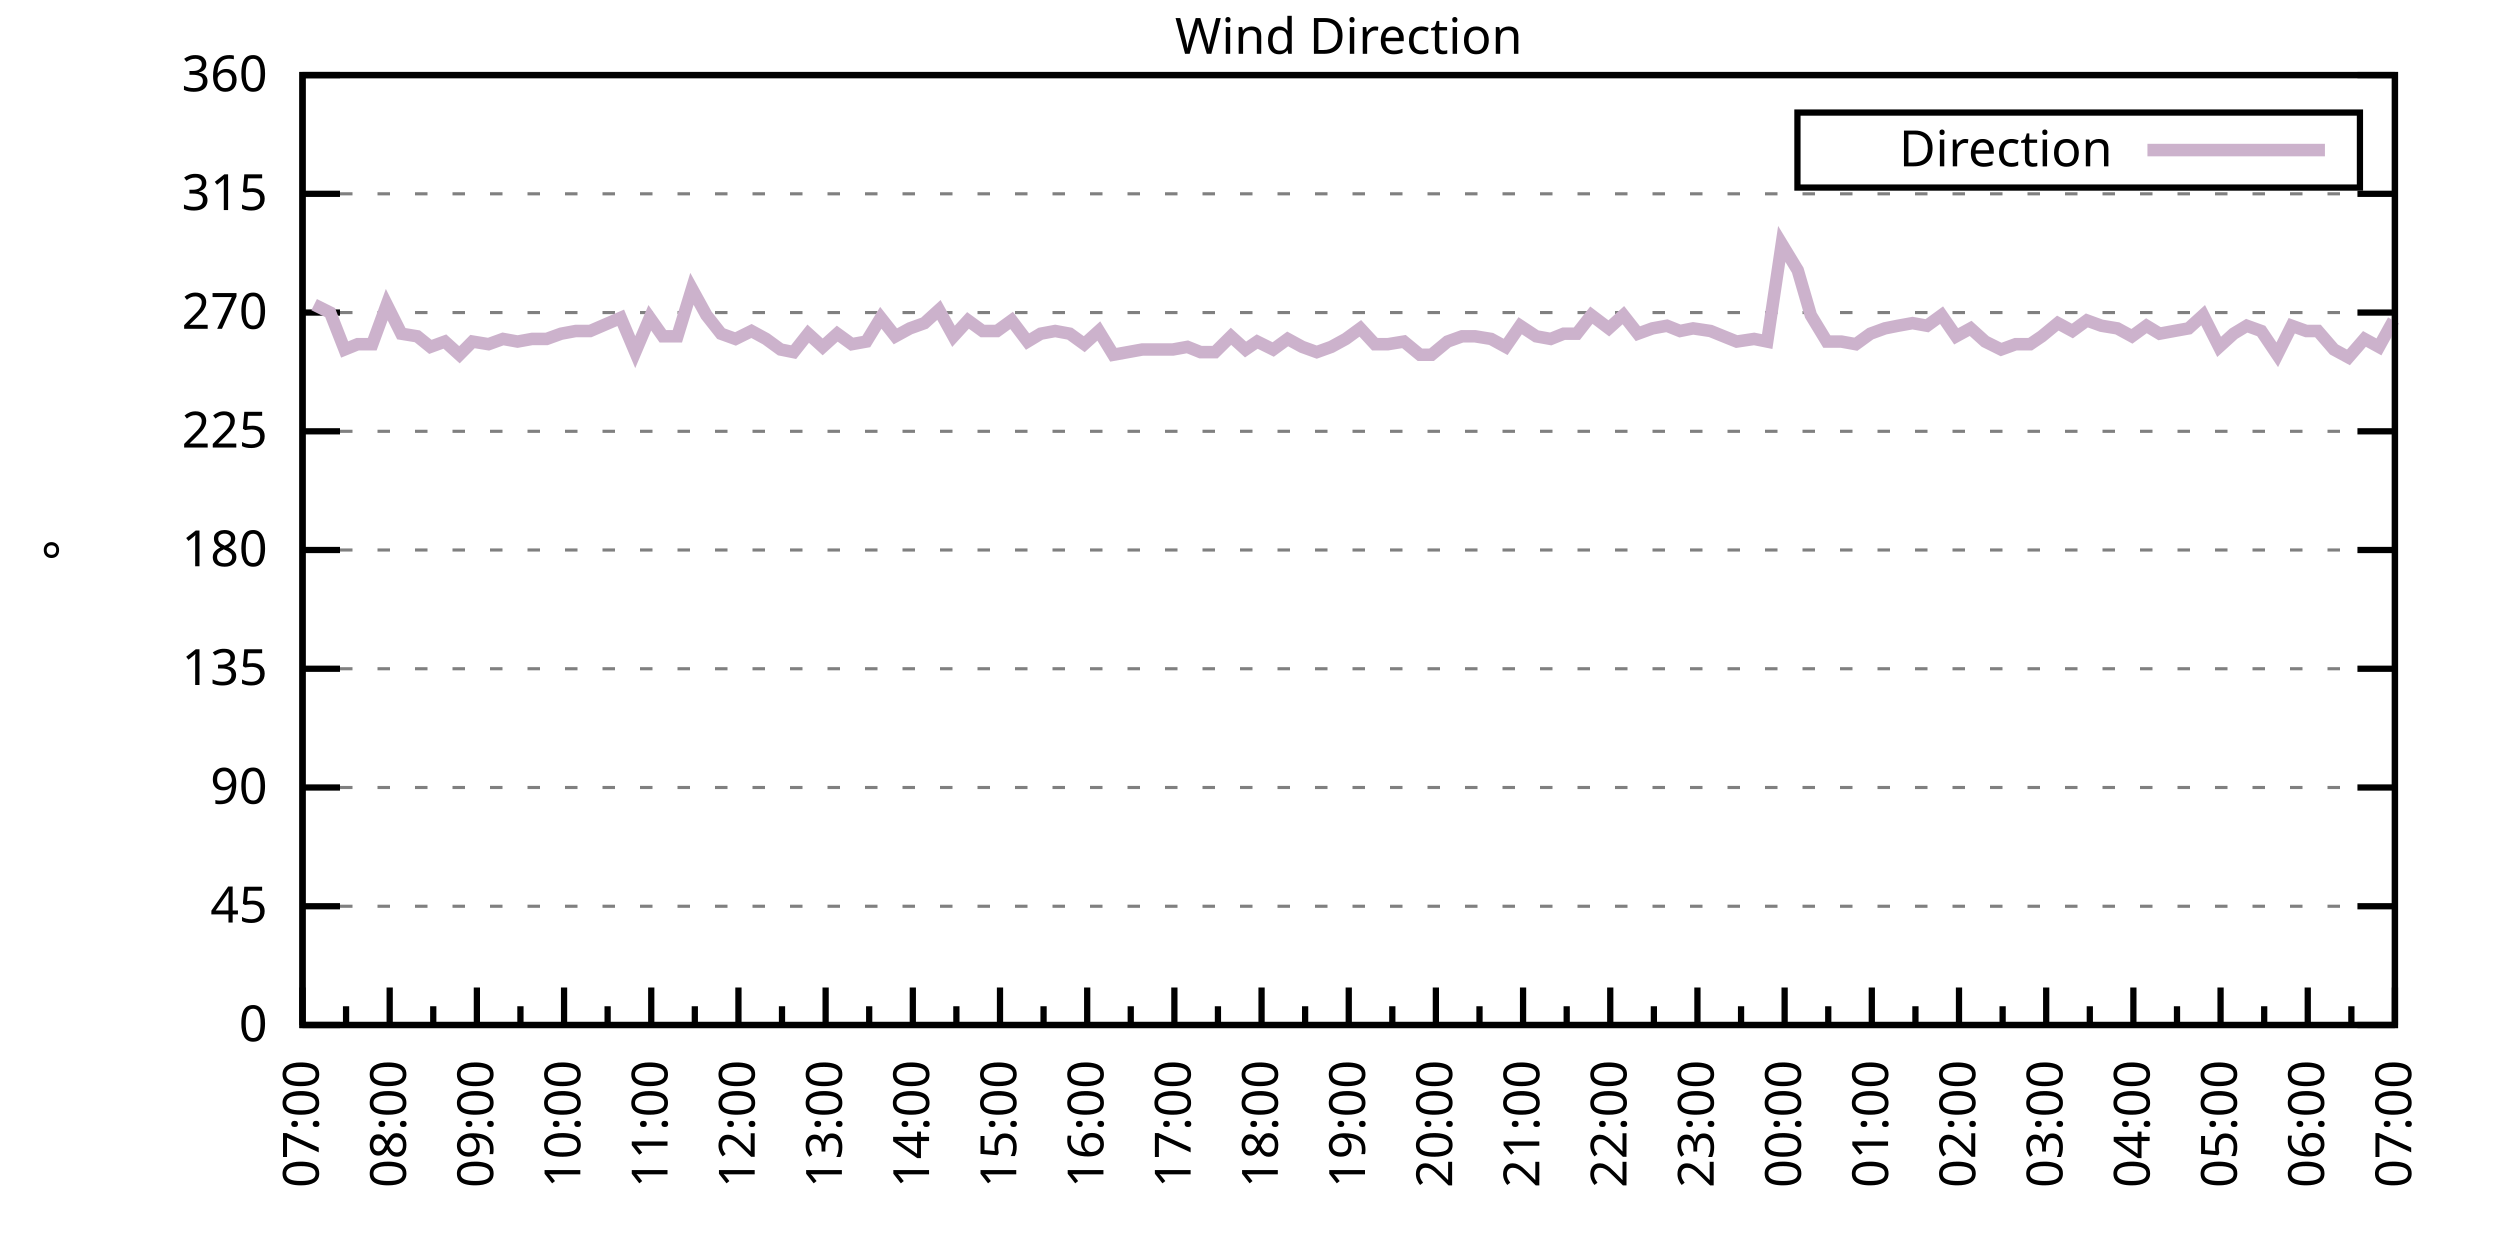
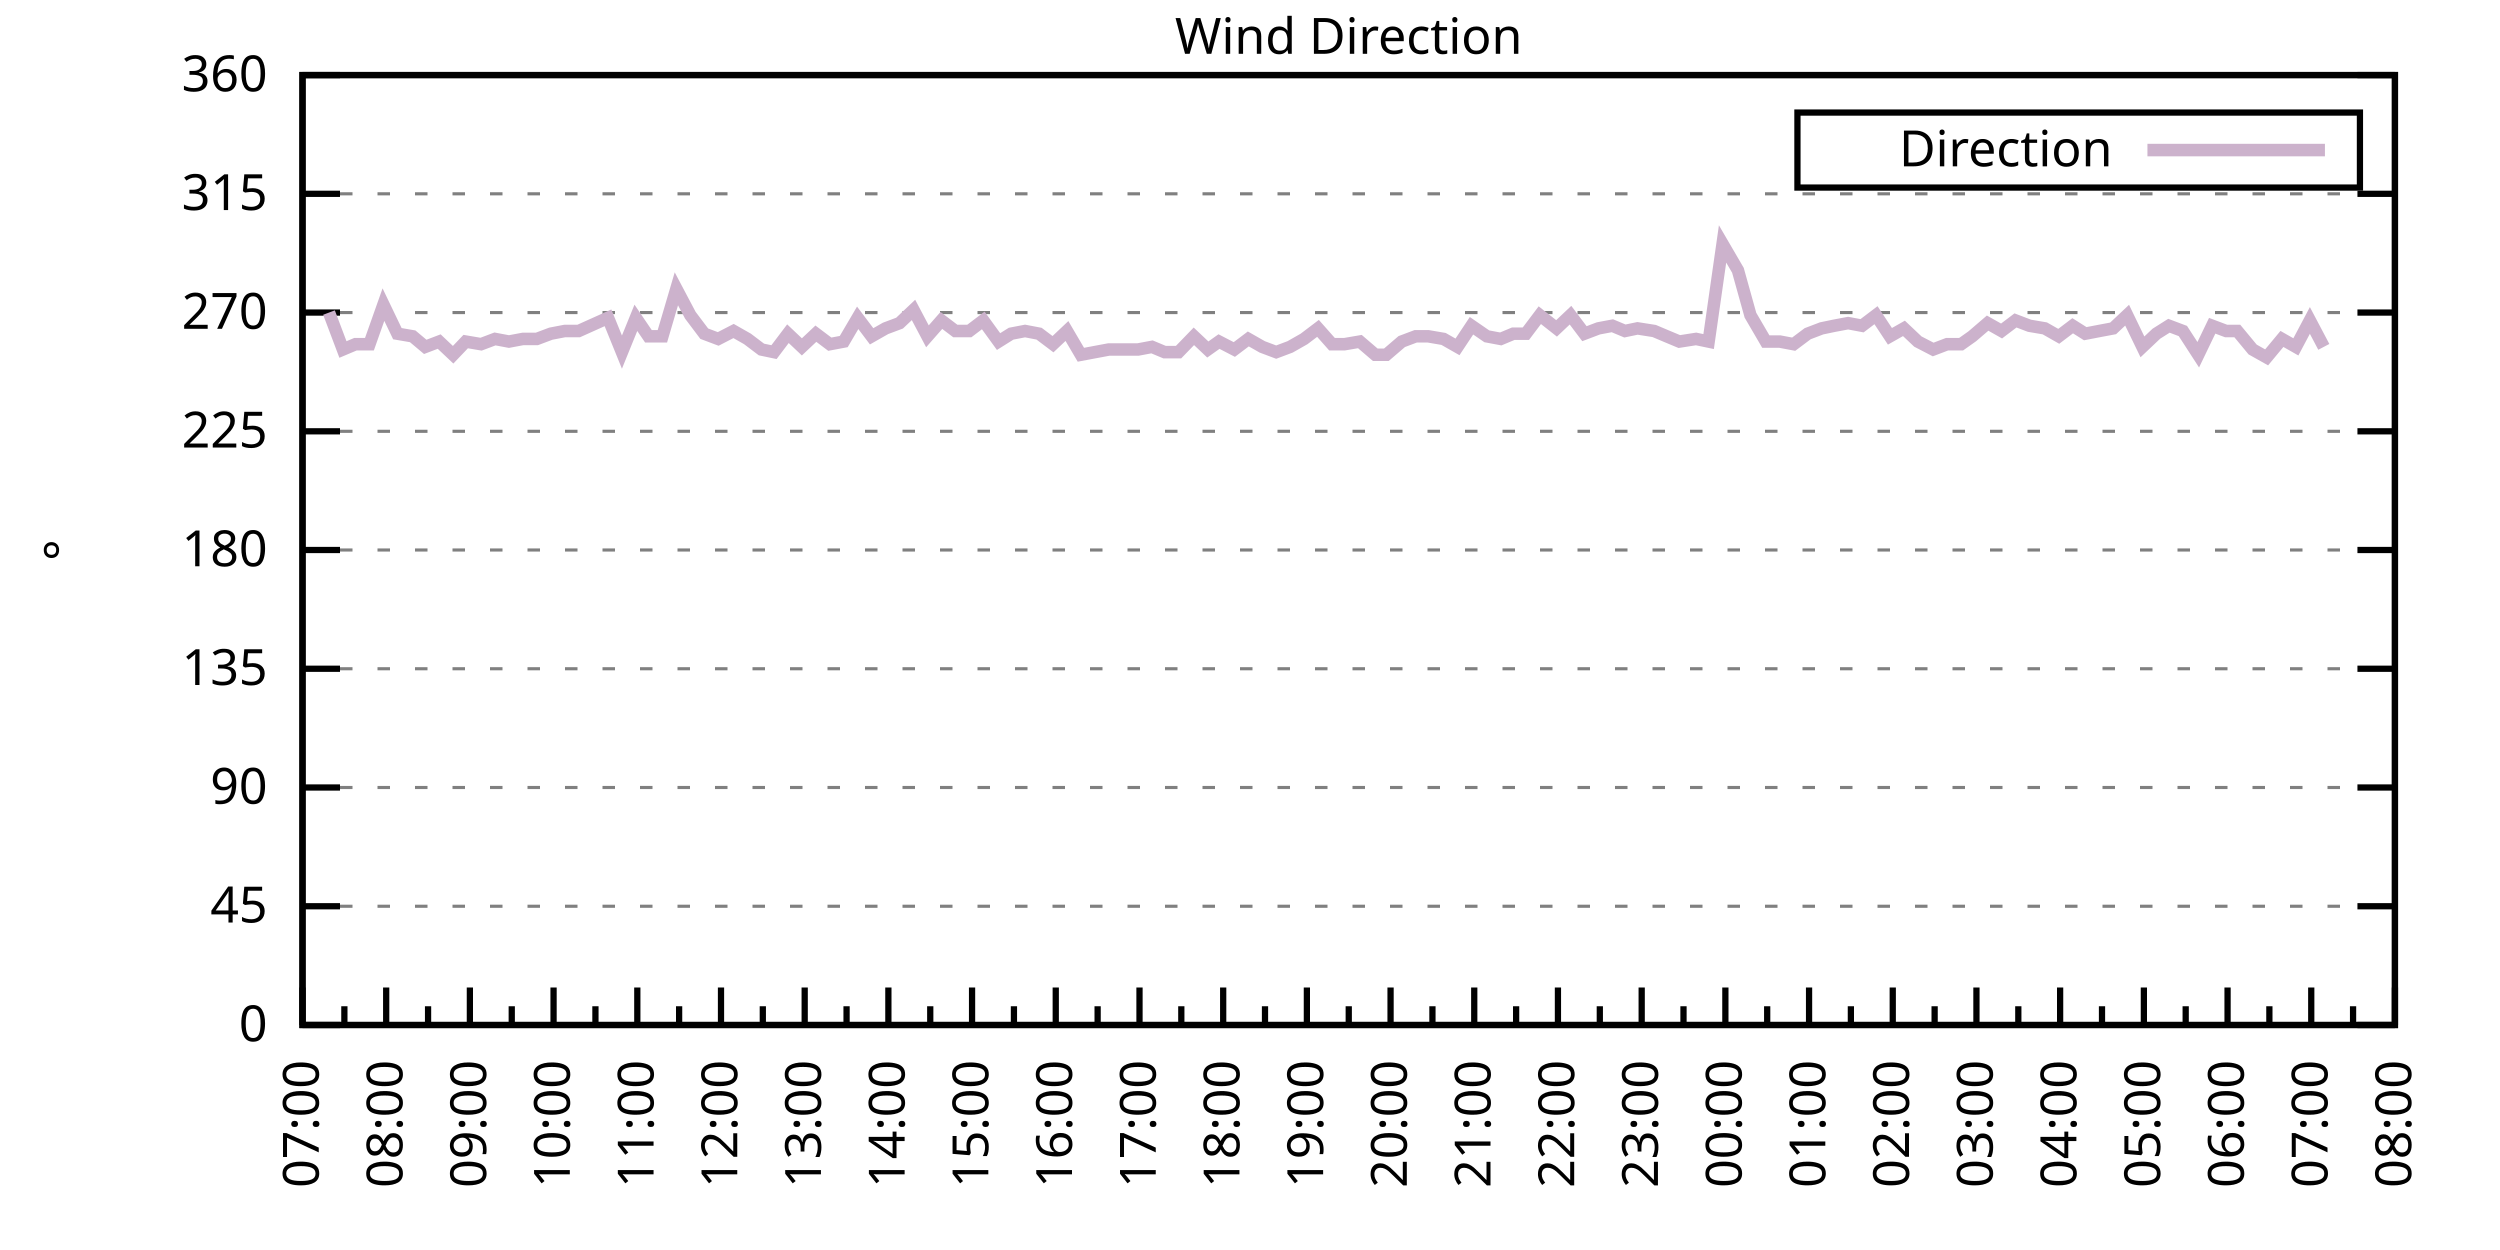
<svg xmlns="http://www.w3.org/2000/svg" xmlns:xlink="http://www.w3.org/1999/xlink" width="400" height="200" viewBox="0 0 400 200">
  <g id="gnuplot_canvas">
    <rect x="0" y="0" width="400" height="200" fill="none" />
    <defs>
      <circle id="gpDot" r="0.5" stroke-width="0.5" stroke="currentColor" />
      <path id="gpPt0" stroke-width="0.333" stroke="currentColor" d="M-1,0 h2 M0,-1 v2" />
      <path id="gpPt1" stroke-width="0.333" stroke="currentColor" d="M-1,-1 L1,1 M1,-1 L-1,1" />
      <path id="gpPt2" stroke-width="0.333" stroke="currentColor" d="M-1,0 L1,0 M0,-1 L0,1 M-1,-1 L1,1 M-1,1 L1,-1" />
      <rect id="gpPt3" stroke-width="0.333" stroke="currentColor" x="-1" y="-1" width="2" height="2" />
      <rect id="gpPt4" stroke-width="0.333" stroke="currentColor" fill="currentColor" x="-1" y="-1" width="2" height="2" />
      <circle id="gpPt5" stroke-width="0.333" stroke="currentColor" cx="0" cy="0" r="1" />
      <use xlink:href="#gpPt5" id="gpPt6" fill="currentColor" stroke="none" />
      <path id="gpPt7" stroke-width="0.333" stroke="currentColor" d="M0,-1.33 L-1.33,0.67 L1.33,0.67 z" />
      <use xlink:href="#gpPt7" id="gpPt8" fill="currentColor" stroke="none" />
      <use xlink:href="#gpPt7" id="gpPt9" stroke="currentColor" transform="rotate(180)" />
      <use xlink:href="#gpPt9" id="gpPt10" fill="currentColor" stroke="none" />
      <use xlink:href="#gpPt3" id="gpPt11" stroke="currentColor" transform="rotate(45)" />
      <use xlink:href="#gpPt11" id="gpPt12" fill="currentColor" stroke="none" />
      <path id="gpPt13" stroke-width="0.333" stroke="currentColor" d="M0,1.330 L1.265,0.411 L0.782,-1.067 L-0.782,-1.076 L-1.265,0.411 z" />
      <use xlink:href="#gpPt13" id="gpPt14" fill="currentColor" stroke="none" />
      <filter id="textbox" filterUnits="objectBoundingBox" x="0" y="0" height="1" width="1">
        <feFlood flood-color="white" flood-opacity="1" result="bgnd" />
        <feComposite in="SourceGraphic" in2="bgnd" operator="atop" />
      </filter>
      <filter id="greybox" filterUnits="objectBoundingBox" x="0" y="0" height="1" width="1">
        <feFlood flood-color="lightgrey" flood-opacity="1" result="grey" />
        <feComposite in="SourceGraphic" in2="grey" operator="atop" />
      </filter>
    </defs>
    <g fill="none" color="white" stroke="currentColor" stroke-width="1.00" stroke-linecap="butt" stroke-linejoin="miter">
</g>
    <g fill="none" color="black" stroke="currentColor" stroke-width="1.00" stroke-linecap="butt" stroke-linejoin="miter">
      <g stroke="none" shape-rendering="crispEdges">
        <polygon fill="rgb(255, 255, 255)" points="48.40,164.00 383.18,164.00 383.18,12.02 48.40,12.02 " />
      </g>
    </g>
    <g fill="none" color="black" stroke="currentColor" stroke-width="1.00" stroke-linecap="butt" stroke-linejoin="miter">
</g>
    <g fill="none" color="black" stroke="black" stroke-width="0.50" stroke-linecap="butt" stroke-linejoin="miter">
</g>
    <g fill="none" color="gray" stroke="currentColor" stroke-width="0.50" stroke-linecap="butt" stroke-linejoin="miter">
      <path stroke="gray" stroke-dasharray="2,4" class="gridline" d="M48.40,164.00 L383.19,164.00  " />
    </g>
    <g fill="none" color="gray" stroke="gray" stroke-width="1.00" stroke-linecap="butt" stroke-linejoin="miter">
</g>
    <g fill="none" color="black" stroke="currentColor" stroke-width="1.00" stroke-linecap="butt" stroke-linejoin="miter">
      <path stroke="black" d="M48.40,164.00 L54.40,164.00 M383.19,164.00 L377.19,164.00  " />
      <g transform="translate(42.80,166.60)" stroke="none" fill="black" font-family="Sans" font-size="8.00" text-anchor="end">
        <text>
          <tspan font-family="Sans"> 0</tspan>
        </text>
      </g>
    </g>
    <g fill="none" color="black" stroke="currentColor" stroke-width="1.00" stroke-linecap="butt" stroke-linejoin="miter">
</g>
    <g fill="none" color="black" stroke="black" stroke-width="0.50" stroke-linecap="butt" stroke-linejoin="miter">
</g>
    <g fill="none" color="gray" stroke="currentColor" stroke-width="0.50" stroke-linecap="butt" stroke-linejoin="miter">
      <path stroke="gray" stroke-dasharray="2,4" class="gridline" d="M48.40,145.00 L383.19,145.00  " />
    </g>
    <g fill="none" color="gray" stroke="gray" stroke-width="1.00" stroke-linecap="butt" stroke-linejoin="miter">
</g>
    <g fill="none" color="black" stroke="currentColor" stroke-width="1.00" stroke-linecap="butt" stroke-linejoin="miter">
      <path stroke="black" d="M48.40,145.00 L54.40,145.00 M383.19,145.00 L377.19,145.00  " />
      <g transform="translate(42.80,147.60)" stroke="none" fill="black" font-family="Sans" font-size="8.00" text-anchor="end">
        <text>
          <tspan font-family="Sans"> 45</tspan>
        </text>
      </g>
    </g>
    <g fill="none" color="black" stroke="currentColor" stroke-width="1.00" stroke-linecap="butt" stroke-linejoin="miter">
</g>
    <g fill="none" color="black" stroke="black" stroke-width="0.50" stroke-linecap="butt" stroke-linejoin="miter">
</g>
    <g fill="none" color="gray" stroke="currentColor" stroke-width="0.50" stroke-linecap="butt" stroke-linejoin="miter">
      <path stroke="gray" stroke-dasharray="2,4" class="gridline" d="M48.40,126.00 L383.19,126.00  " />
    </g>
    <g fill="none" color="gray" stroke="gray" stroke-width="1.00" stroke-linecap="butt" stroke-linejoin="miter">
</g>
    <g fill="none" color="black" stroke="currentColor" stroke-width="1.00" stroke-linecap="butt" stroke-linejoin="miter">
      <path stroke="black" d="M48.40,126.00 L54.40,126.00 M383.19,126.00 L377.19,126.00  " />
      <g transform="translate(42.80,128.60)" stroke="none" fill="black" font-family="Sans" font-size="8.00" text-anchor="end">
        <text>
          <tspan font-family="Sans"> 90</tspan>
        </text>
      </g>
    </g>
    <g fill="none" color="black" stroke="currentColor" stroke-width="1.00" stroke-linecap="butt" stroke-linejoin="miter">
</g>
    <g fill="none" color="black" stroke="black" stroke-width="0.50" stroke-linecap="butt" stroke-linejoin="miter">
</g>
    <g fill="none" color="gray" stroke="currentColor" stroke-width="0.50" stroke-linecap="butt" stroke-linejoin="miter">
      <path stroke="gray" stroke-dasharray="2,4" class="gridline" d="M48.40,107.00 L383.19,107.00  " />
    </g>
    <g fill="none" color="gray" stroke="gray" stroke-width="1.00" stroke-linecap="butt" stroke-linejoin="miter">
</g>
    <g fill="none" color="black" stroke="currentColor" stroke-width="1.00" stroke-linecap="butt" stroke-linejoin="miter">
      <path stroke="black" d="M48.40,107.00 L54.40,107.00 M383.19,107.00 L377.19,107.00  " />
      <g transform="translate(42.80,109.60)" stroke="none" fill="black" font-family="Sans" font-size="8.00" text-anchor="end">
        <text>
          <tspan font-family="Sans"> 135</tspan>
        </text>
      </g>
    </g>
    <g fill="none" color="black" stroke="currentColor" stroke-width="1.00" stroke-linecap="butt" stroke-linejoin="miter">
</g>
    <g fill="none" color="black" stroke="black" stroke-width="0.50" stroke-linecap="butt" stroke-linejoin="miter">
</g>
    <g fill="none" color="gray" stroke="currentColor" stroke-width="0.50" stroke-linecap="butt" stroke-linejoin="miter">
      <path stroke="gray" stroke-dasharray="2,4" class="gridline" d="M48.40,88.00 L383.19,88.00  " />
    </g>
    <g fill="none" color="gray" stroke="gray" stroke-width="1.00" stroke-linecap="butt" stroke-linejoin="miter">
</g>
    <g fill="none" color="black" stroke="currentColor" stroke-width="1.00" stroke-linecap="butt" stroke-linejoin="miter">
      <path stroke="black" d="M48.40,88.00 L54.40,88.00 M383.19,88.00 L377.19,88.00  " />
      <g transform="translate(42.80,90.60)" stroke="none" fill="black" font-family="Sans" font-size="8.00" text-anchor="end">
        <text>
          <tspan font-family="Sans"> 180</tspan>
        </text>
      </g>
    </g>
    <g fill="none" color="black" stroke="currentColor" stroke-width="1.00" stroke-linecap="butt" stroke-linejoin="miter">
</g>
    <g fill="none" color="black" stroke="black" stroke-width="0.50" stroke-linecap="butt" stroke-linejoin="miter">
</g>
    <g fill="none" color="gray" stroke="currentColor" stroke-width="0.50" stroke-linecap="butt" stroke-linejoin="miter">
      <path stroke="gray" stroke-dasharray="2,4" class="gridline" d="M48.40,69.01 L383.19,69.01  " />
    </g>
    <g fill="none" color="gray" stroke="gray" stroke-width="1.00" stroke-linecap="butt" stroke-linejoin="miter">
</g>
    <g fill="none" color="black" stroke="currentColor" stroke-width="1.00" stroke-linecap="butt" stroke-linejoin="miter">
      <path stroke="black" d="M48.40,69.01 L54.40,69.01 M383.19,69.01 L377.19,69.01  " />
      <g transform="translate(42.80,71.61)" stroke="none" fill="black" font-family="Sans" font-size="8.00" text-anchor="end">
        <text>
          <tspan font-family="Sans"> 225</tspan>
        </text>
      </g>
    </g>
    <g fill="none" color="black" stroke="currentColor" stroke-width="1.00" stroke-linecap="butt" stroke-linejoin="miter">
</g>
    <g fill="none" color="black" stroke="black" stroke-width="0.50" stroke-linecap="butt" stroke-linejoin="miter">
</g>
    <g fill="none" color="gray" stroke="currentColor" stroke-width="0.50" stroke-linecap="butt" stroke-linejoin="miter">
      <path stroke="gray" stroke-dasharray="2,4" class="gridline" d="M48.40,50.01 L383.19,50.01  " />
    </g>
    <g fill="none" color="gray" stroke="gray" stroke-width="1.00" stroke-linecap="butt" stroke-linejoin="miter">
</g>
    <g fill="none" color="black" stroke="currentColor" stroke-width="1.00" stroke-linecap="butt" stroke-linejoin="miter">
      <path stroke="black" d="M48.40,50.01 L54.40,50.01 M383.19,50.01 L377.19,50.01  " />
      <g transform="translate(42.80,52.61)" stroke="none" fill="black" font-family="Sans" font-size="8.00" text-anchor="end">
        <text>
          <tspan font-family="Sans"> 270</tspan>
        </text>
      </g>
    </g>
    <g fill="none" color="black" stroke="currentColor" stroke-width="1.00" stroke-linecap="butt" stroke-linejoin="miter">
</g>
    <g fill="none" color="black" stroke="black" stroke-width="0.50" stroke-linecap="butt" stroke-linejoin="miter">
</g>
    <g fill="none" color="gray" stroke="currentColor" stroke-width="0.50" stroke-linecap="butt" stroke-linejoin="miter">
      <path stroke="gray" stroke-dasharray="2,4" class="gridline" d="M48.40,31.01 L383.19,31.01  " />
    </g>
    <g fill="none" color="gray" stroke="gray" stroke-width="1.00" stroke-linecap="butt" stroke-linejoin="miter">
</g>
    <g fill="none" color="black" stroke="currentColor" stroke-width="1.00" stroke-linecap="butt" stroke-linejoin="miter">
      <path stroke="black" d="M48.40,31.01 L54.40,31.01 M383.19,31.01 L377.19,31.01  " />
      <g transform="translate(42.80,33.61)" stroke="none" fill="black" font-family="Sans" font-size="8.00" text-anchor="end">
        <text>
          <tspan font-family="Sans"> 315</tspan>
        </text>
      </g>
    </g>
    <g fill="none" color="black" stroke="currentColor" stroke-width="1.00" stroke-linecap="butt" stroke-linejoin="miter">
</g>
    <g fill="none" color="black" stroke="black" stroke-width="0.50" stroke-linecap="butt" stroke-linejoin="miter">
</g>
    <g fill="none" color="gray" stroke="currentColor" stroke-width="0.50" stroke-linecap="butt" stroke-linejoin="miter">
      <path stroke="gray" stroke-dasharray="2,4" class="gridline" d="M48.40,12.01 L383.19,12.01  " />
    </g>
    <g fill="none" color="gray" stroke="gray" stroke-width="1.00" stroke-linecap="butt" stroke-linejoin="miter">
</g>
    <g fill="none" color="black" stroke="currentColor" stroke-width="1.00" stroke-linecap="butt" stroke-linejoin="miter">
      <path stroke="black" d="M48.40,12.01 L54.40,12.01 M383.19,12.01 L377.19,12.01  " />
      <g transform="translate(42.80,14.61)" stroke="none" fill="black" font-family="Sans" font-size="8.00" text-anchor="end">
        <text>
          <tspan font-family="Sans"> 360</tspan>
        </text>
      </g>
    </g>
    <g fill="none" color="black" stroke="currentColor" stroke-width="1.00" stroke-linecap="butt" stroke-linejoin="miter">
      <path stroke="black" d="M48.40,164.00 L48.40,158.00  " />
      <g transform="translate(51.00,169.60) rotate(270)" stroke="none" fill="black" font-family="Sans" font-size="8.00" text-anchor="end">
        <text>
          <tspan font-family="Sans">07:00</tspan>
        </text>
      </g>
    </g>
    <g fill="none" color="black" stroke="currentColor" stroke-width="1.00" stroke-linecap="butt" stroke-linejoin="miter">
-       <path stroke="black" d="M55.37,164.00 L55.37,161.00 M62.35,164.00 L62.35,158.00  " />
-       <g transform="translate(64.95,169.60) rotate(270)" stroke="none" fill="black" font-family="Sans" font-size="8.00" text-anchor="end">
+       <path stroke="black" d="M55.10,164.00 L55.10,161.00 M61.79,164.00 L61.79,158.00  " />
+       <g transform="translate(64.39,169.60) rotate(270)" stroke="none" fill="black" font-family="Sans" font-size="8.00" text-anchor="end">
        <text>
          <tspan font-family="Sans">08:00</tspan>
        </text>
      </g>
    </g>
    <g fill="none" color="black" stroke="currentColor" stroke-width="1.00" stroke-linecap="butt" stroke-linejoin="miter">
-       <path stroke="black" d="M69.32,164.00 L69.32,161.00 M76.30,164.00 L76.30,158.00  " />
-       <g transform="translate(78.90,169.60) rotate(270)" stroke="none" fill="black" font-family="Sans" font-size="8.00" text-anchor="end">
+       <path stroke="black" d="M68.49,164.00 L68.49,161.00 M75.18,164.00 L75.18,158.00  " />
+       <g transform="translate(77.78,169.60) rotate(270)" stroke="none" fill="black" font-family="Sans" font-size="8.00" text-anchor="end">
        <text>
          <tspan font-family="Sans">09:00</tspan>
        </text>
      </g>
    </g>
    <g fill="none" color="black" stroke="currentColor" stroke-width="1.00" stroke-linecap="butt" stroke-linejoin="miter">
-       <path stroke="black" d="M83.27,164.00 L83.27,161.00 M90.25,164.00 L90.25,158.00  " />
-       <g transform="translate(92.85,169.60) rotate(270)" stroke="none" fill="black" font-family="Sans" font-size="8.00" text-anchor="end">
+       <path stroke="black" d="M81.88,164.00 L81.88,161.00 M88.57,164.00 L88.57,158.00  " />
+       <g transform="translate(91.17,169.60) rotate(270)" stroke="none" fill="black" font-family="Sans" font-size="8.00" text-anchor="end">
        <text>
          <tspan font-family="Sans">10:00</tspan>
        </text>
      </g>
    </g>
    <g fill="none" color="black" stroke="currentColor" stroke-width="1.00" stroke-linecap="butt" stroke-linejoin="miter">
-       <path stroke="black" d="M97.22,164.00 L97.22,161.00 M104.20,164.00 L104.20,158.00  " />
-       <g transform="translate(106.80,169.60) rotate(270)" stroke="none" fill="black" font-family="Sans" font-size="8.00" text-anchor="end">
+       <path stroke="black" d="M95.27,164.00 L95.27,161.00 M101.97,164.00 L101.97,158.00  " />
+       <g transform="translate(104.57,169.60) rotate(270)" stroke="none" fill="black" font-family="Sans" font-size="8.00" text-anchor="end">
        <text>
          <tspan font-family="Sans">11:00</tspan>
        </text>
      </g>
    </g>
    <g fill="none" color="black" stroke="currentColor" stroke-width="1.00" stroke-linecap="butt" stroke-linejoin="miter">
-       <path stroke="black" d="M111.17,164.00 L111.17,161.00 M118.15,164.00 L118.15,158.00  " />
-       <g transform="translate(120.75,169.60) rotate(270)" stroke="none" fill="black" font-family="Sans" font-size="8.00" text-anchor="end">
+       <path stroke="black" d="M108.66,164.00 L108.66,161.00 M115.36,164.00 L115.36,158.00  " />
+       <g transform="translate(117.96,169.60) rotate(270)" stroke="none" fill="black" font-family="Sans" font-size="8.00" text-anchor="end">
        <text>
          <tspan font-family="Sans">12:00</tspan>
        </text>
      </g>
    </g>
    <g fill="none" color="black" stroke="currentColor" stroke-width="1.00" stroke-linecap="butt" stroke-linejoin="miter">
-       <path stroke="black" d="M125.12,164.00 L125.12,161.00 M132.10,164.00 L132.10,158.00  " />
-       <g transform="translate(134.70,169.60) rotate(270)" stroke="none" fill="black" font-family="Sans" font-size="8.00" text-anchor="end">
+       <path stroke="black" d="M122.05,164.00 L122.05,161.00 M128.75,164.00 L128.75,158.00  " />
+       <g transform="translate(131.35,169.60) rotate(270)" stroke="none" fill="black" font-family="Sans" font-size="8.00" text-anchor="end">
        <text>
          <tspan font-family="Sans">13:00</tspan>
        </text>
      </g>
    </g>
    <g fill="none" color="black" stroke="currentColor" stroke-width="1.00" stroke-linecap="butt" stroke-linejoin="miter">
-       <path stroke="black" d="M139.07,164.00 L139.07,161.00 M146.05,164.00 L146.05,158.00  " />
-       <g transform="translate(148.65,169.60) rotate(270)" stroke="none" fill="black" font-family="Sans" font-size="8.00" text-anchor="end">
+       <path stroke="black" d="M135.45,164.00 L135.45,161.00 M142.14,164.00 L142.14,158.00  " />
+       <g transform="translate(144.74,169.60) rotate(270)" stroke="none" fill="black" font-family="Sans" font-size="8.00" text-anchor="end">
        <text>
          <tspan font-family="Sans">14:00</tspan>
        </text>
      </g>
    </g>
    <g fill="none" color="black" stroke="currentColor" stroke-width="1.00" stroke-linecap="butt" stroke-linejoin="miter">
-       <path stroke="black" d="M153.02,164.00 L153.02,161.00 M160.00,164.00 L160.00,158.00  " />
-       <g transform="translate(162.60,169.60) rotate(270)" stroke="none" fill="black" font-family="Sans" font-size="8.00" text-anchor="end">
+       <path stroke="black" d="M148.84,164.00 L148.84,161.00 M155.53,164.00 L155.53,158.00  " />
+       <g transform="translate(158.13,169.60) rotate(270)" stroke="none" fill="black" font-family="Sans" font-size="8.00" text-anchor="end">
        <text>
          <tspan font-family="Sans">15:00</tspan>
        </text>
      </g>
    </g>
    <g fill="none" color="black" stroke="currentColor" stroke-width="1.00" stroke-linecap="butt" stroke-linejoin="miter">
-       <path stroke="black" d="M166.97,164.00 L166.97,161.00 M173.95,164.00 L173.95,158.00  " />
-       <g transform="translate(176.55,169.60) rotate(270)" stroke="none" fill="black" font-family="Sans" font-size="8.00" text-anchor="end">
+       <path stroke="black" d="M162.23,164.00 L162.23,161.00 M168.92,164.00 L168.92,158.00  " />
+       <g transform="translate(171.52,169.60) rotate(270)" stroke="none" fill="black" font-family="Sans" font-size="8.00" text-anchor="end">
        <text>
          <tspan font-family="Sans">16:00</tspan>
        </text>
      </g>
    </g>
    <g fill="none" color="black" stroke="currentColor" stroke-width="1.00" stroke-linecap="butt" stroke-linejoin="miter">
-       <path stroke="black" d="M180.92,164.00 L180.92,161.00 M187.90,164.00 L187.90,158.00  " />
-       <g transform="translate(190.50,169.60) rotate(270)" stroke="none" fill="black" font-family="Sans" font-size="8.00" text-anchor="end">
+       <path stroke="black" d="M175.62,164.00 L175.62,161.00 M182.32,164.00 L182.32,158.00  " />
+       <g transform="translate(184.92,169.60) rotate(270)" stroke="none" fill="black" font-family="Sans" font-size="8.00" text-anchor="end">
        <text>
          <tspan font-family="Sans">17:00</tspan>
        </text>
      </g>
    </g>
    <g fill="none" color="black" stroke="currentColor" stroke-width="1.00" stroke-linecap="butt" stroke-linejoin="miter">
-       <path stroke="black" d="M194.87,164.00 L194.87,161.00 M201.85,164.00 L201.85,158.00  " />
-       <g transform="translate(204.45,169.60) rotate(270)" stroke="none" fill="black" font-family="Sans" font-size="8.00" text-anchor="end">
+       <path stroke="black" d="M189.01,164.00 L189.01,161.00 M195.71,164.00 L195.71,158.00  " />
+       <g transform="translate(198.31,169.60) rotate(270)" stroke="none" fill="black" font-family="Sans" font-size="8.00" text-anchor="end">
        <text>
          <tspan font-family="Sans">18:00</tspan>
        </text>
      </g>
    </g>
    <g fill="none" color="black" stroke="currentColor" stroke-width="1.00" stroke-linecap="butt" stroke-linejoin="miter">
-       <path stroke="black" d="M208.82,164.00 L208.82,161.00 M215.80,164.00 L215.80,158.00  " />
-       <g transform="translate(218.40,169.60) rotate(270)" stroke="none" fill="black" font-family="Sans" font-size="8.00" text-anchor="end">
+       <path stroke="black" d="M202.40,164.00 L202.40,161.00 M209.10,164.00 L209.10,158.00  " />
+       <g transform="translate(211.70,169.60) rotate(270)" stroke="none" fill="black" font-family="Sans" font-size="8.00" text-anchor="end">
        <text>
          <tspan font-family="Sans">19:00</tspan>
        </text>
      </g>
    </g>
    <g fill="none" color="black" stroke="currentColor" stroke-width="1.00" stroke-linecap="butt" stroke-linejoin="miter">
-       <path stroke="black" d="M222.77,164.00 L222.77,161.00 M229.74,164.00 L229.74,158.00  " />
-       <g transform="translate(232.34,169.60) rotate(270)" stroke="none" fill="black" font-family="Sans" font-size="8.00" text-anchor="end">
+       <path stroke="black" d="M215.80,164.00 L215.80,161.00 M222.49,164.00 L222.49,158.00  " />
+       <g transform="translate(225.09,169.60) rotate(270)" stroke="none" fill="black" font-family="Sans" font-size="8.00" text-anchor="end">
        <text>
          <tspan font-family="Sans">20:00</tspan>
        </text>
      </g>
    </g>
    <g fill="none" color="black" stroke="currentColor" stroke-width="1.00" stroke-linecap="butt" stroke-linejoin="miter">
-       <path stroke="black" d="M236.72,164.00 L236.72,161.00 M243.69,164.00 L243.69,158.00  " />
-       <g transform="translate(246.29,169.60) rotate(270)" stroke="none" fill="black" font-family="Sans" font-size="8.00" text-anchor="end">
+       <path stroke="black" d="M229.19,164.00 L229.19,161.00 M235.88,164.00 L235.88,158.00  " />
+       <g transform="translate(238.48,169.60) rotate(270)" stroke="none" fill="black" font-family="Sans" font-size="8.00" text-anchor="end">
        <text>
          <tspan font-family="Sans">21:00</tspan>
        </text>
      </g>
    </g>
    <g fill="none" color="black" stroke="currentColor" stroke-width="1.00" stroke-linecap="butt" stroke-linejoin="miter">
-       <path stroke="black" d="M250.67,164.00 L250.67,161.00 M257.64,164.00 L257.64,158.00  " />
-       <g transform="translate(260.24,169.60) rotate(270)" stroke="none" fill="black" font-family="Sans" font-size="8.00" text-anchor="end">
+       <path stroke="black" d="M242.58,164.00 L242.58,161.00 M249.27,164.00 L249.27,158.00  " />
+       <g transform="translate(251.87,169.60) rotate(270)" stroke="none" fill="black" font-family="Sans" font-size="8.00" text-anchor="end">
        <text>
          <tspan font-family="Sans">22:00</tspan>
        </text>
      </g>
    </g>
    <g fill="none" color="black" stroke="currentColor" stroke-width="1.00" stroke-linecap="butt" stroke-linejoin="miter">
-       <path stroke="black" d="M264.62,164.00 L264.62,161.00 M271.59,164.00 L271.59,158.00  " />
-       <g transform="translate(274.19,169.60) rotate(270)" stroke="none" fill="black" font-family="Sans" font-size="8.00" text-anchor="end">
+       <path stroke="black" d="M255.97,164.00 L255.97,161.00 M262.67,164.00 L262.67,158.00  " />
+       <g transform="translate(265.27,169.60) rotate(270)" stroke="none" fill="black" font-family="Sans" font-size="8.00" text-anchor="end">
        <text>
          <tspan font-family="Sans">23:00</tspan>
        </text>
      </g>
    </g>
    <g fill="none" color="black" stroke="currentColor" stroke-width="1.00" stroke-linecap="butt" stroke-linejoin="miter">
-       <path stroke="black" d="M278.57,164.00 L278.57,161.00 M285.54,164.00 L285.54,158.00  " />
-       <g transform="translate(288.14,169.60) rotate(270)" stroke="none" fill="black" font-family="Sans" font-size="8.00" text-anchor="end">
+       <path stroke="black" d="M269.36,164.00 L269.36,161.00 M276.06,164.00 L276.06,158.00  " />
+       <g transform="translate(278.66,169.60) rotate(270)" stroke="none" fill="black" font-family="Sans" font-size="8.00" text-anchor="end">
        <text>
          <tspan font-family="Sans">00:00</tspan>
        </text>
      </g>
    </g>
    <g fill="none" color="black" stroke="currentColor" stroke-width="1.00" stroke-linecap="butt" stroke-linejoin="miter">
-       <path stroke="black" d="M292.52,164.00 L292.52,161.00 M299.49,164.00 L299.49,158.00  " />
-       <g transform="translate(302.09,169.60) rotate(270)" stroke="none" fill="black" font-family="Sans" font-size="8.00" text-anchor="end">
+       <path stroke="black" d="M282.75,164.00 L282.75,161.00 M289.45,164.00 L289.45,158.00  " />
+       <g transform="translate(292.05,169.60) rotate(270)" stroke="none" fill="black" font-family="Sans" font-size="8.00" text-anchor="end">
        <text>
          <tspan font-family="Sans">01:00</tspan>
        </text>
      </g>
    </g>
    <g fill="none" color="black" stroke="currentColor" stroke-width="1.00" stroke-linecap="butt" stroke-linejoin="miter">
-       <path stroke="black" d="M306.47,164.00 L306.47,161.00 M313.44,164.00 L313.44,158.00  " />
-       <g transform="translate(316.04,169.60) rotate(270)" stroke="none" fill="black" font-family="Sans" font-size="8.00" text-anchor="end">
+       <path stroke="black" d="M296.14,164.00 L296.14,161.00 M302.84,164.00 L302.84,158.00  " />
+       <g transform="translate(305.44,169.60) rotate(270)" stroke="none" fill="black" font-family="Sans" font-size="8.00" text-anchor="end">
        <text>
          <tspan font-family="Sans">02:00</tspan>
        </text>
      </g>
    </g>
    <g fill="none" color="black" stroke="currentColor" stroke-width="1.00" stroke-linecap="butt" stroke-linejoin="miter">
-       <path stroke="black" d="M320.42,164.00 L320.42,161.00 M327.39,164.00 L327.39,158.00  " />
-       <g transform="translate(329.99,169.60) rotate(270)" stroke="none" fill="black" font-family="Sans" font-size="8.00" text-anchor="end">
+       <path stroke="black" d="M309.54,164.00 L309.54,161.00 M316.23,164.00 L316.23,158.00  " />
+       <g transform="translate(318.83,169.60) rotate(270)" stroke="none" fill="black" font-family="Sans" font-size="8.00" text-anchor="end">
        <text>
          <tspan font-family="Sans">03:00</tspan>
        </text>
      </g>
    </g>
    <g fill="none" color="black" stroke="currentColor" stroke-width="1.00" stroke-linecap="butt" stroke-linejoin="miter">
-       <path stroke="black" d="M334.37,164.00 L334.37,161.00 M341.34,164.00 L341.34,158.00  " />
-       <g transform="translate(343.94,169.60) rotate(270)" stroke="none" fill="black" font-family="Sans" font-size="8.00" text-anchor="end">
+       <path stroke="black" d="M322.93,164.00 L322.93,161.00 M329.62,164.00 L329.62,158.00  " />
+       <g transform="translate(332.22,169.60) rotate(270)" stroke="none" fill="black" font-family="Sans" font-size="8.00" text-anchor="end">
        <text>
          <tspan font-family="Sans">04:00</tspan>
        </text>
      </g>
    </g>
    <g fill="none" color="black" stroke="currentColor" stroke-width="1.00" stroke-linecap="butt" stroke-linejoin="miter">
-       <path stroke="black" d="M348.32,164.00 L348.32,161.00 M355.29,164.00 L355.29,158.00  " />
-       <g transform="translate(357.89,169.60) rotate(270)" stroke="none" fill="black" font-family="Sans" font-size="8.00" text-anchor="end">
+       <path stroke="black" d="M336.32,164.00 L336.32,161.00 M343.02,164.00 L343.02,158.00  " />
+       <g transform="translate(345.62,169.60) rotate(270)" stroke="none" fill="black" font-family="Sans" font-size="8.00" text-anchor="end">
        <text>
          <tspan font-family="Sans">05:00</tspan>
        </text>
      </g>
    </g>
    <g fill="none" color="black" stroke="currentColor" stroke-width="1.00" stroke-linecap="butt" stroke-linejoin="miter">
-       <path stroke="black" d="M362.27,164.00 L362.27,161.00 M369.24,164.00 L369.24,158.00  " />
-       <g transform="translate(371.84,169.60) rotate(270)" stroke="none" fill="black" font-family="Sans" font-size="8.00" text-anchor="end">
+       <path stroke="black" d="M349.71,164.00 L349.71,161.00 M356.41,164.00 L356.41,158.00  " />
+       <g transform="translate(359.01,169.60) rotate(270)" stroke="none" fill="black" font-family="Sans" font-size="8.00" text-anchor="end">
        <text>
          <tspan font-family="Sans">06:00</tspan>
        </text>
      </g>
    </g>
    <g fill="none" color="black" stroke="currentColor" stroke-width="1.00" stroke-linecap="butt" stroke-linejoin="miter">
-       <path stroke="black" d="M376.22,164.00 L376.22,161.00 M383.19,164.00 L383.19,158.00  " />
+       <path stroke="black" d="M363.10,164.00 L363.10,161.00 M369.80,164.00 L369.80,158.00  " />
+       <g transform="translate(372.40,169.60) rotate(270)" stroke="none" fill="black" font-family="Sans" font-size="8.00" text-anchor="end">
+         <text>
+           <tspan font-family="Sans">07:00</tspan>
+         </text>
+       </g>
+     </g>
+     <g fill="none" color="black" stroke="currentColor" stroke-width="1.00" stroke-linecap="butt" stroke-linejoin="miter">
+       <path stroke="black" d="M376.49,164.00 L376.49,161.00 M383.19,164.00 L383.19,158.00  " />
      <g transform="translate(385.79,169.60) rotate(270)" stroke="none" fill="black" font-family="Sans" font-size="8.00" text-anchor="end">
        <text>
-           <tspan font-family="Sans">07:00</tspan>
+           <tspan font-family="Sans">08:00</tspan>
        </text>
      </g>
    </g>
    <g fill="none" color="black" stroke="currentColor" stroke-width="1.00" stroke-linecap="butt" stroke-linejoin="miter">
</g>
    <g fill="none" color="black" stroke="currentColor" stroke-width="1.00" stroke-linecap="butt" stroke-linejoin="miter">
      <path stroke="black" d="M48.40,12.01 L48.40,164.00 L383.19,164.00 L383.19,12.01 L48.40,12.01 Z  " />
    </g>
    <g fill="none" color="black" stroke="currentColor" stroke-width="1.00" stroke-linecap="butt" stroke-linejoin="miter">
      <g transform="translate(12.80,88.01) rotate(270)" stroke="none" fill="black" font-family="Sans" font-size="8.00" text-anchor="middle">
        <text>
          <tspan font-family="Sans">°</tspan>
        </text>
      </g>
    </g>
    <g fill="none" color="black" stroke="currentColor" stroke-width="1.00" stroke-linecap="butt" stroke-linejoin="miter">
</g>
    <g fill="none" color="black" stroke="currentColor" stroke-width="1.00" stroke-linecap="butt" stroke-linejoin="miter">
      <path stroke="black" d="M287.59,30.01 L287.59,18.01 L377.59,18.01 L377.59,30.01 L287.59,30.01 Z  " />
    </g>
    <g id="Wind_direction_plot_1">
      <g fill="none" color="white" stroke="black" stroke-width="2.00" stroke-linecap="butt" stroke-linejoin="miter">
</g>
      <g fill="none" color="black" stroke="currentColor" stroke-width="2.00" stroke-linecap="butt" stroke-linejoin="miter">
        <g transform="translate(337.99,26.61)" stroke="none" fill="black" font-family="Sans" font-size="8.00" text-anchor="end">
          <text>
            <tspan font-family="Sans">Direction</tspan>
          </text>
        </g>
      </g>
      <g fill="none" color="black" stroke="currentColor" stroke-width="2.00" stroke-linecap="butt" stroke-linejoin="miter">
-         <path stroke="rgb(204, 178, 204)" d="M343.59,24.01 L371.99,24.01 M50.26,48.74 L52.82,50.01 L55.14,55.92 L57.23,55.07 L59.56,55.07 L61.88,48.74   L64.21,53.39 L66.77,53.81 L68.86,55.50 L71.18,54.65 L73.51,56.76 L75.60,54.65 L78.16,55.07 L80.48,54.23   L82.81,54.65 L85.13,54.23 L87.46,54.23 L89.78,53.39 L92.11,52.96 L94.43,52.96 L99.32,50.85 L101.64,56.34   L103.97,50.85 L106.06,53.81 L108.38,53.81 L110.71,46.21 L113.03,50.43 L115.36,53.39 L117.68,54.23 L120.24,52.96   L122.57,54.23 L124.89,55.92 L126.98,56.34 L129.31,53.39 L131.63,55.50 L133.96,53.39 L136.28,55.07 L138.61,54.65   L140.93,50.85 L143.26,53.81 L145.58,52.54 L147.91,51.70 L150.23,49.59 L152.56,53.81 L154.88,51.27 L157.21,52.96   L159.53,52.96 L161.86,51.27 L164.41,54.65 L166.51,53.39 L168.83,52.96 L171.16,53.39 L173.48,55.07 L175.81,52.96   L178.13,56.76 L180.46,56.34 L182.78,55.92 L185.11,55.92 L187.66,55.92 L189.99,55.50 L192.08,56.34 L194.41,56.34   L196.96,53.81 L199.29,55.92 L201.15,54.65 L203.71,55.92 L206.03,54.23 L208.36,55.50 L210.68,56.34 L213.01,55.50   L215.33,54.23 L217.65,52.54 L219.98,55.07 L222.07,55.07 L224.63,54.65 L227.19,56.76 L229.05,56.76 L231.60,54.65   L233.93,53.81 L236.02,53.81 L238.58,54.23 L240.90,55.50 L243.23,52.12 L245.79,53.81 L248.11,54.23 L250.20,53.39   L252.30,53.39 L254.62,50.43 L257.41,52.54 L259.74,50.43 L262.06,53.39 L264.39,52.54 L266.71,52.12 L268.80,52.96   L270.90,52.54 L273.69,52.96 L275.78,53.81 L277.87,54.65 L280.66,54.23 L282.75,54.65 L285.08,39.03 L287.64,43.25   L289.73,50.43 L292.29,54.65 L294.61,54.65 L296.94,55.07 L299.26,53.39 L301.58,52.54 L303.68,52.12 L306.00,51.70   L308.33,52.12 L310.65,50.43 L312.98,53.81 L315.30,52.54 L317.63,54.65 L320.18,55.92 L322.51,55.07 L324.83,55.07   L326.69,53.81 L329.25,51.70 L331.58,52.96 L333.90,51.27 L336.23,52.12 L338.78,52.54 L341.11,53.81 L343.43,52.12   L345.53,53.39 L347.85,52.96 L350.18,52.54 L352.50,50.43 L355.06,55.50 L357.38,53.39 L359.48,52.12 L361.80,52.96   L364.36,56.76 L366.68,52.12 L369.01,52.96 L370.87,52.96 L373.43,55.92 L375.75,57.18 L378.31,54.23 L380.63,55.50   L382.96,51.27  " />
+         <path stroke="rgb(204, 178, 204)" d="M343.59,24.01 L371.99,24.01 M52.64,50.01 L54.87,55.92 L56.88,55.07 L59.11,55.07 L61.35,48.74 L63.58,53.39   L66.03,53.81 L68.04,55.50 L70.27,54.65 L72.50,56.76 L74.51,54.65 L76.97,55.07 L79.20,54.23 L81.43,54.65   L83.66,54.23 L85.90,54.23 L88.13,53.39 L90.36,52.96 L92.59,52.96 L97.28,50.85 L99.51,56.34 L101.74,50.85   L103.75,53.81 L105.98,53.81 L108.22,46.21 L110.45,50.43 L112.68,53.39 L114.91,54.23 L117.37,52.96 L119.60,54.23   L121.83,55.92 L123.84,56.34 L126.07,53.39 L128.30,55.50 L130.54,53.39 L132.77,55.07 L135.00,54.65 L137.23,50.85   L139.46,53.81 L141.69,52.54 L143.93,51.70 L146.16,49.59 L148.39,53.81 L150.62,51.27 L152.85,52.96 L155.09,52.96   L157.32,51.27 L159.77,54.65 L161.78,53.39 L164.01,52.96 L166.25,53.39 L168.48,55.07 L170.71,52.96 L172.94,56.76   L175.17,56.34 L177.41,55.92 L179.64,55.92 L182.09,55.92 L184.32,55.50 L186.33,56.34 L188.57,56.34 L191.02,53.81   L193.25,55.92 L195.04,54.65 L197.49,55.92 L199.73,54.23 L201.96,55.50 L204.19,56.34 L206.42,55.50 L208.65,54.23   L210.88,52.54 L213.12,55.07 L215.13,55.07 L217.58,54.65 L220.04,56.76 L221.82,56.76 L224.28,54.65 L226.51,53.81   L228.52,53.81 L230.97,54.23 L233.20,55.50 L235.44,52.12 L237.89,53.81 L240.12,54.23 L242.13,53.39 L244.14,53.39   L246.37,50.43 L249.05,52.54 L251.28,50.43 L253.51,53.39 L255.75,52.54 L257.98,52.12 L259.99,52.96 L262.00,52.54   L264.67,52.96 L266.68,53.81 L268.69,54.65 L271.37,54.23 L273.38,54.65 L275.61,39.03 L278.07,43.25 L280.07,50.43   L282.53,54.65 L284.76,54.65 L286.99,55.07 L289.23,53.39 L291.46,52.54 L293.47,52.12 L295.70,51.70 L297.93,52.12   L300.16,50.43 L302.39,53.81 L304.63,52.54 L306.86,54.65 L309.31,55.92 L311.54,55.07 L313.78,55.07 L315.56,53.81   L318.02,51.70 L320.25,52.96 L322.48,51.27 L324.71,52.12 L327.17,52.54 L329.40,53.81 L331.63,52.12 L333.64,53.39   L335.87,52.96 L338.10,52.54 L340.34,50.43 L342.79,55.50 L345.02,53.39 L347.03,52.12 L349.26,52.96 L351.72,56.76   L353.95,52.12 L356.18,52.96 L357.97,52.96 L360.42,55.92 L362.66,57.18 L365.11,54.23 L367.34,55.50 L369.58,51.27   L371.81,55.50  " />
      </g>
    </g>
    <g fill="none" color="black" stroke="currentColor" stroke-width="2.00" stroke-linecap="butt" stroke-linejoin="miter">
</g>
    <g fill="none" color="black" stroke="black" stroke-width="1.00" stroke-linecap="butt" stroke-linejoin="miter">
</g>
    <g fill="none" color="black" stroke="currentColor" stroke-width="1.00" stroke-linecap="butt" stroke-linejoin="miter">
      <path stroke="black" d="M48.40,12.01 L48.40,164.00 L383.19,164.00 L383.19,12.01 L48.40,12.01 Z  " />
    </g>
    <g fill="none" color="black" stroke="currentColor" stroke-width="1.00" stroke-linecap="butt" stroke-linejoin="miter">
      <g transform="translate(215.79,8.61)" stroke="none" fill="black" font-family="Sans" font-size="8.00" text-anchor="middle">
        <text>
          <tspan font-family="Sans">Wind Direction</tspan>
        </text>
      </g>
    </g>
    <g fill="none" color="black" stroke="currentColor" stroke-width="1.00" stroke-linecap="butt" stroke-linejoin="miter">
</g>
  </g>
</svg>
